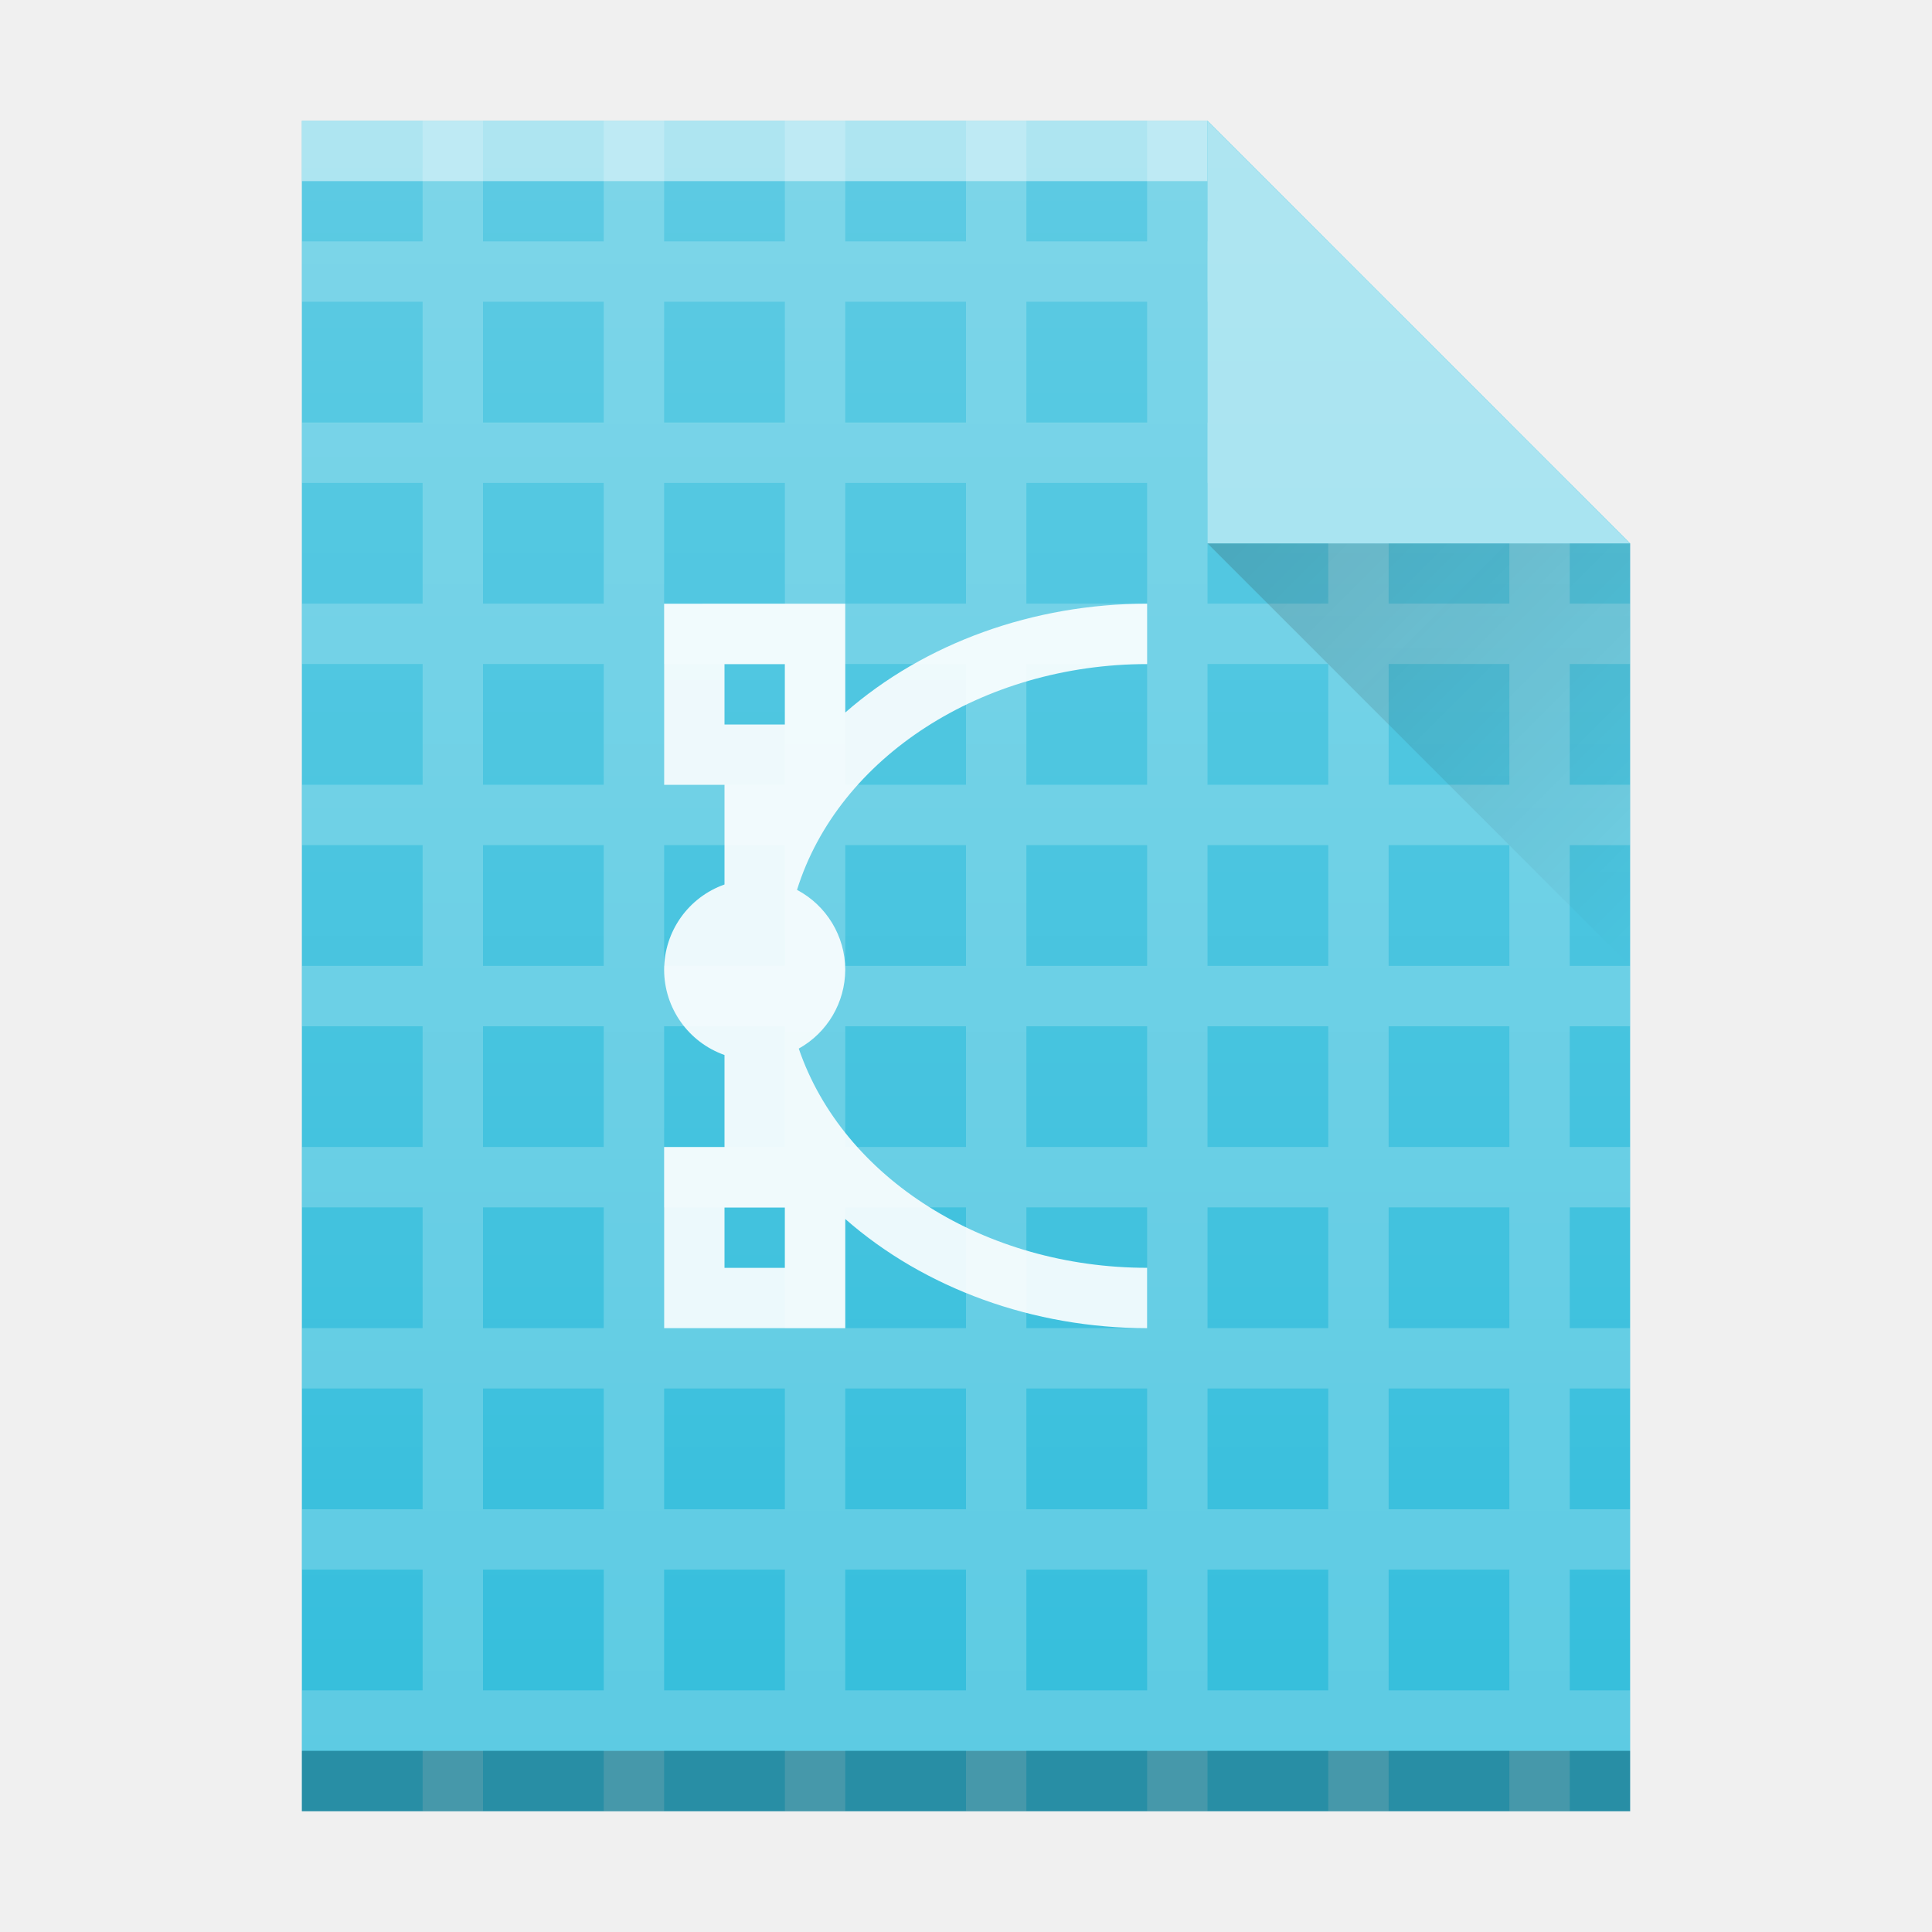
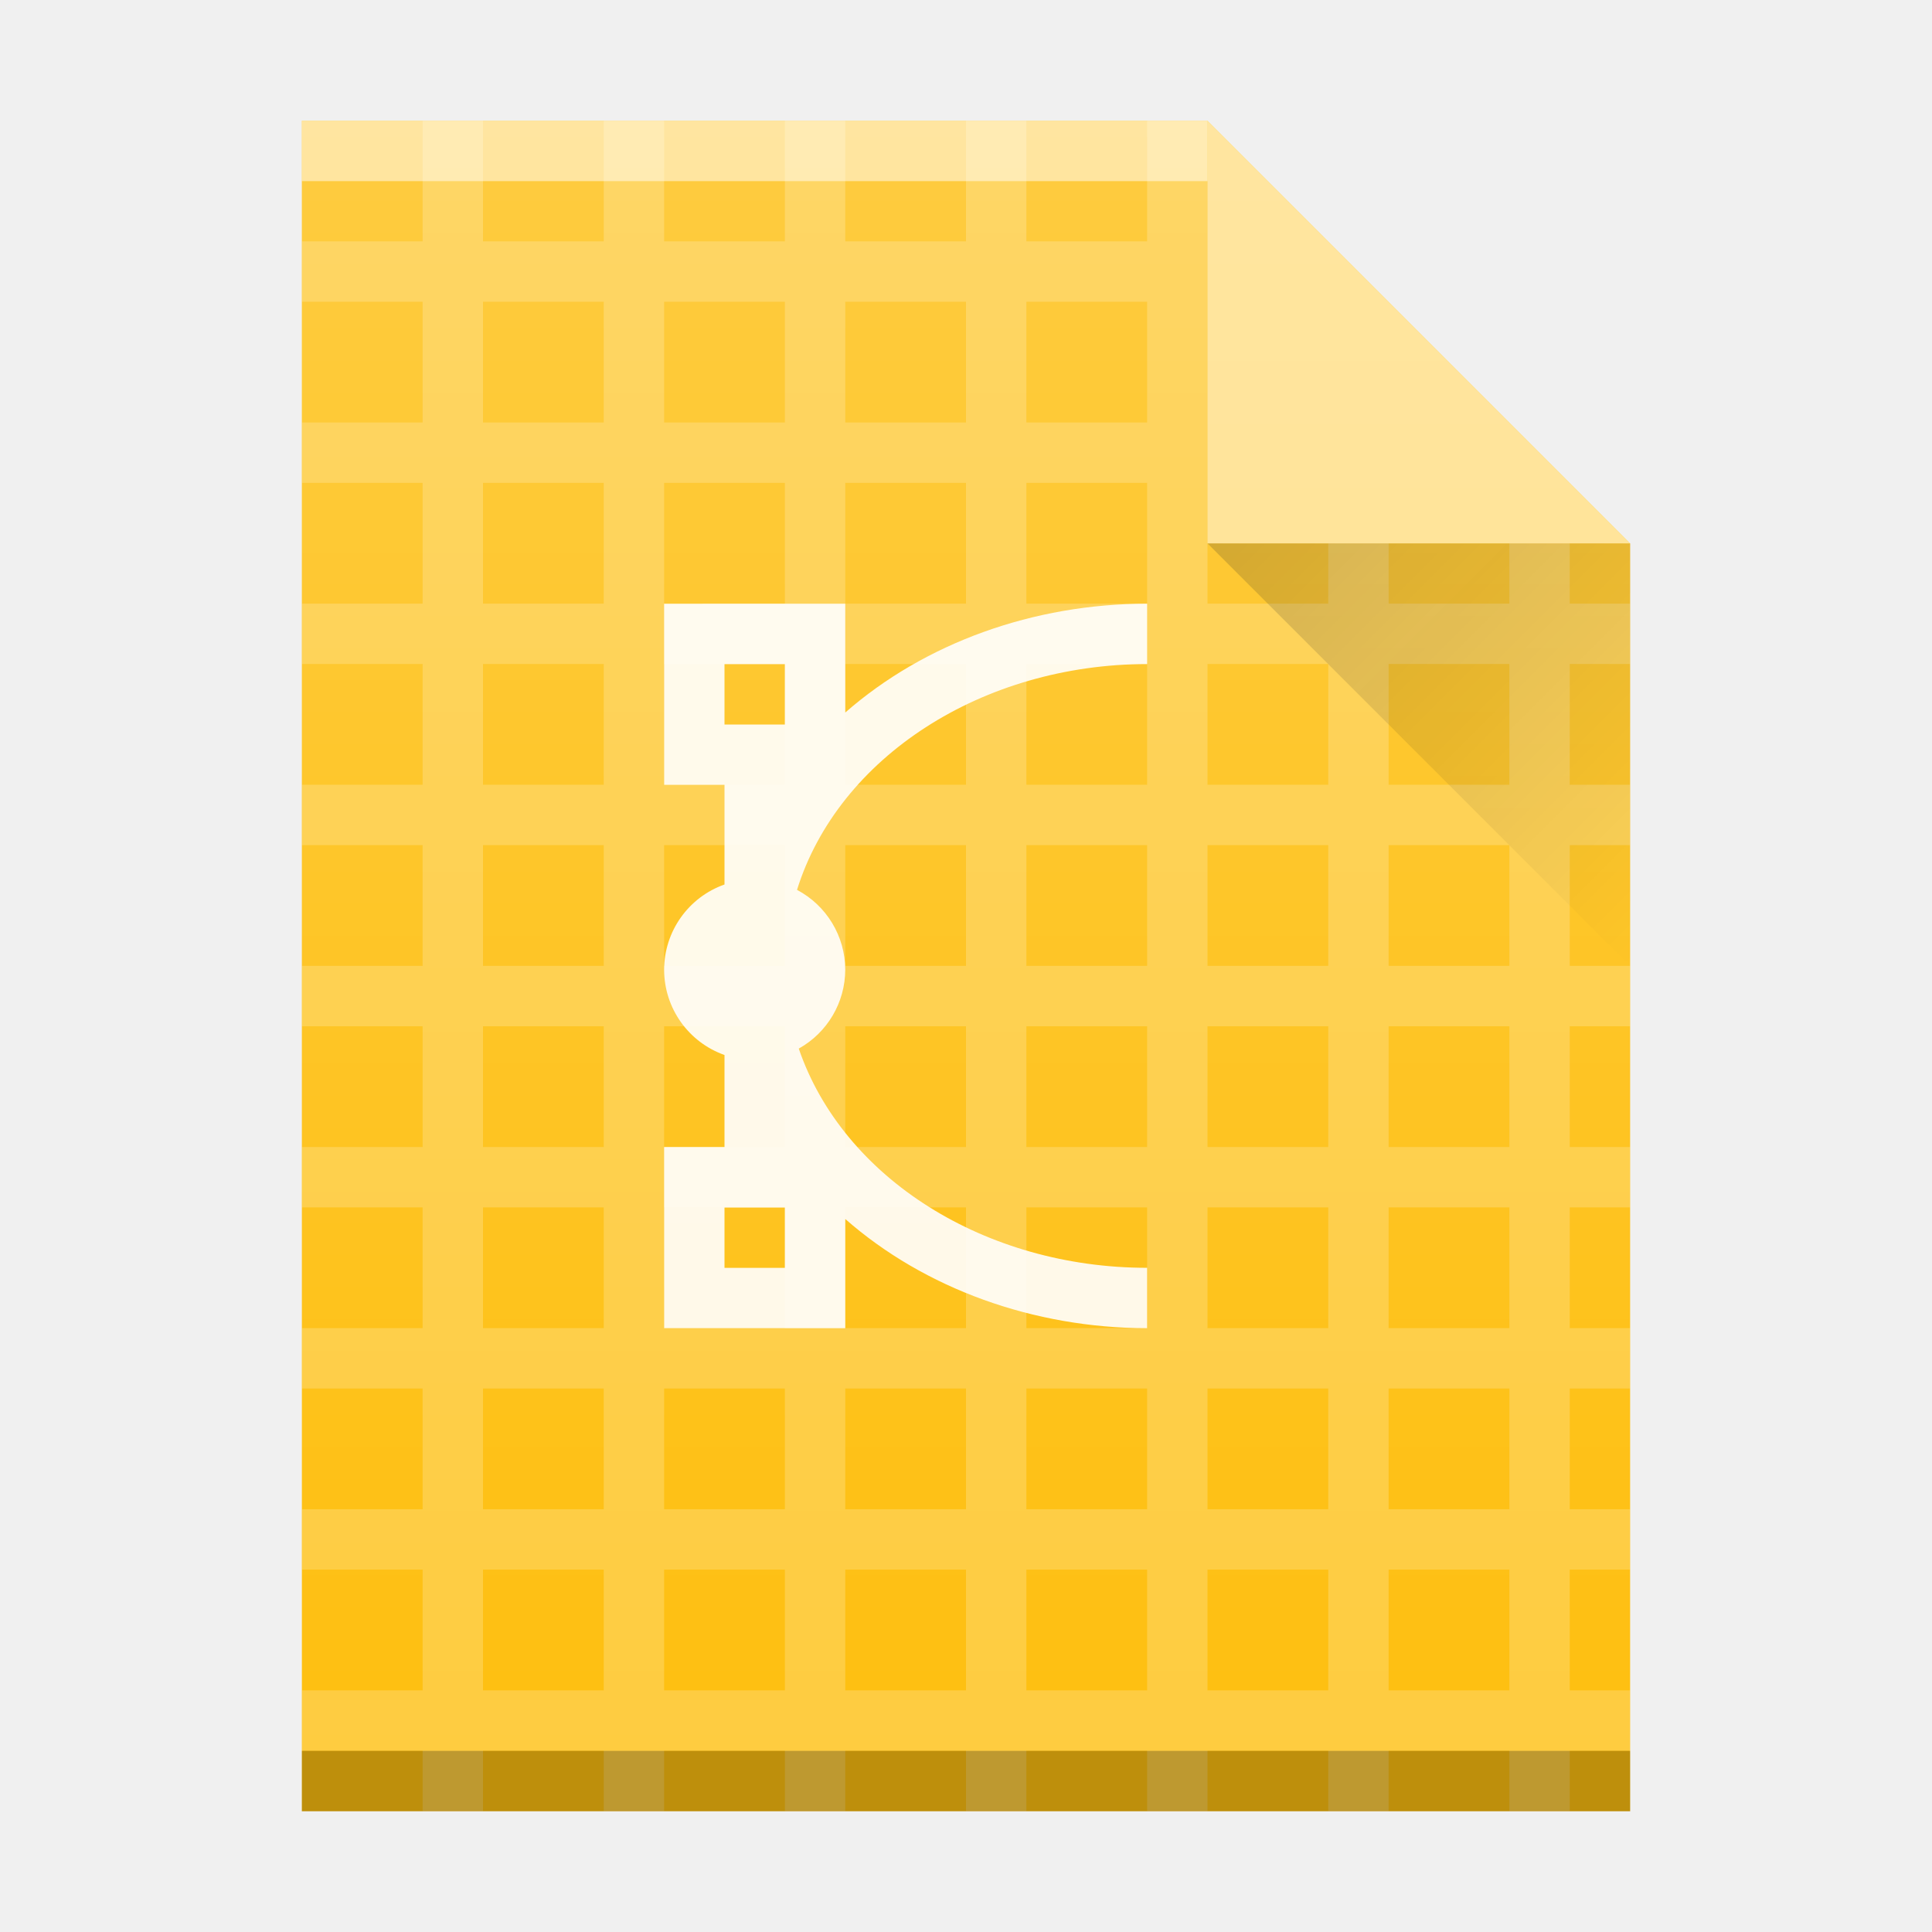
- <svg xmlns="http://www.w3.org/2000/svg" xmlns:xlink="http://www.w3.org/1999/xlink" width="32" height="32">
-   <defs>
-     <linearGradient id="a" y1="392.36" y2="365.36" gradientUnits="userSpaceOnUse" x2="0" gradientTransform="translate(309.57 152.44)">
-       <stop stop-color="#ffffff" stop-opacity="0" />
-       <stop offset="1" stop-color="#ffffff" stop-opacity=".2" />
+ <svg xmlns="http://www.w3.org/2000/svg" xmlns:xlink="http://www.w3.org/1999/xlink" width="32" height="32" id="svg2" version="1.1">
+   <defs id="defs4">
+     <linearGradient id="a" y1="392.36" y2="365.36" gradientUnits="userSpaceOnUse" x2="0" gradientTransform="translate(309.57,152.44)">
+       <stop stop-color="#ffffff" stop-opacity="0" id="stop7" />
+       <stop offset="1" stop-color="#ffffff" stop-opacity=".2" id="stop9" />
    </linearGradient>
-     <linearGradient id="b" y1="17" x1="47" y2="24" gradientUnits="userSpaceOnUse" x2="54" gradientTransform="translate(357.57 507.8)">
-       <stop stop-color="#060606" />
-       <stop offset="1" stop-opacity="0" />
+     <linearGradient id="b" y1="17" x1="47" y2="24" gradientUnits="userSpaceOnUse" x2="54" gradientTransform="translate(-27,-8)">
+       <stop stop-color="#060606" id="stop12" />
+       <stop offset="1" stop-opacity="0" id="stop14" />
    </linearGradient>
    <path id="c" d="m389.57 545.8v-28h15l7 7v21h-14z" />
  </defs>
-   <g transform="translate(-384.57-515.8)">
-     <g color-rendering="auto" color-interpolation-filters="linearRGB" shape-rendering="auto" image-rendering="auto" text-rendering="auto" color-interpolation="sRGB" color="#000000">
-       <use fill="#35bedc" xlink:href="#c" />
-       <g fill="#ffffff">
-         <path opacity=".2" d="m391.57 517.8v1.998h-1.998v1h1.998v2h-1.998v1h1.998v2h-1.998v1h1.998v2h-1.998v1h1.998v2h-1.998v1h1.998v2h-1.998v1h1.998v2h-1.998v1h1.998v2h-1.998v1h1.998v2h-1.998v1h1.998v1h1v-1h2v1h1v-1h2v1h1v-1h2v1h1v-1h2v1h1v-1h2v1h1v-1h2v1h1v-1h1v-1h-1v-2h1v-1h-1v-2h1v-1h-1v-2h1v-1h-1v-2h1v-1h-1v-2h1v-1h-1v-2h1v-1h-1v-2l-1-1h-2v-2l-1-1h-2v-1.998h-1v1.998h-2v-1.998h-1v1.998h-2v-1.998h-1v1.998h-2v-1.998h-1v1.998h-2v-1.998zm1 2.998h2v2h-2zm3 0h2v2h-2zm3 0h2v2h-2zm3 0h2v2h-2zm3 0h2v2h-2zm-12 3h2v2h-2zm3 0h2v2h-2zm3 0h2v2h-2zm3 0h2v2h-2zm3 0h2v2h-2zm3 0h2v2h-2zm-15 3h2v2h-2zm3 0h2v2h-2zm3 0h2v2h-2zm3 0h2v2h-2zm3 0h2v2h-2zm3 0h2v2h-2zm-15 3h2v2h-2zm3 0h2v2h-2zm3 0h2v2h-2zm3 0h2v2h-2zm3 0h2v2h-2zm3 0h2v2h-2zm-15 3h2v2h-2zm3 0h2v2h-2zm3 0h2v2h-2zm3 0h2v2h-2zm3 0h2v2h-2zm3 0h2v2h-2zm-15 3h2v2h-2zm3 0h2v2h-2zm3 0h2v2h-2zm3 0h2v2h-2zm3 0h2v2h-2zm3 0h2v2h-2zm-15 3h2v2h-2v-1zm3 0h2v2h-2v-1zm3 0h2v2h-2v-1zm3 0h2v2h-2v-1zm3 0h2v2h-2v-1zm3 0h2v2h-2v-1zm-15 3h2v2h-2v-1zm3 0h2v2h-2v-1zm3 0h2v2h-2v-1zm3 0h2v2h-2v-1zm3 0h2v2h-2v-1zm3 0h2v2h-2v-1z" />
-         <rect opacity=".5" x="389.57" y="-518.8" width="15" height="1" transform="scale(1-1)" />
-       </g>
-       <rect opacity=".25" x="389.57" y="-545.8" width="22" height="1" transform="scale(1-1)" />
-     </g>
-     <g fill-rule="evenodd">
-       <path opacity=".2" fill="url(#b)" d="m404.57 524.8l7 7v-7z" />
-       <path color-interpolation-filters="linearRGB" color="#000000" image-rendering="auto" color-rendering="auto" d="m411.57 524.8l-7-7v7z" color-interpolation="sRGB" text-rendering="auto" fill="#9adfee" shape-rendering="auto" />
-     </g>
-     <use fill="url(#a)" xlink:href="#c" />
-     <path opacity=".9" color-interpolation-filters="linearRGB" color="#4d4d4d" image-rendering="auto" color-rendering="auto" fill-rule="evenodd" d="m395.57 525.8v3h1v1.65a1.5 1.5 0 0 0 -1 1.412 1.5 1.5 0 0 0 1 1.412v1.525h-1v3h3v-1.809a7 6 0 0 0 5 1.809v-1a6 5 0 0 1 -5.77 -3.631 1.5 1.5 0 0 0 .77 -1.307 1.5 1.5 0 0 0 -.799 -1.322 6 5 0 0 1 5.799 -3.74v-1a7 6 0 0 0 -5 1.803v-1.803zm1 1h1v1h-1zm0 9h1v1h-1z" color-interpolation="sRGB" text-rendering="auto" fill="#ffffff" shape-rendering="auto" />
-   </g>
+   <use xlink:href="#c" id="use21" style="color:#000000;color-interpolation:sRGB;color-interpolation-filters:linearRGB;fill:#febf10;color-rendering:auto;image-rendering:auto;shape-rendering:auto;text-rendering:auto;fill-opacity:1" x="0" y="0" width="100%" height="100%" transform="translate(-384.57,-515.8)" />
+   <path style="color:#000000;opacity:0.2;color-interpolation:sRGB;color-interpolation-filters:linearRGB;fill:#ffffff;color-rendering:auto;image-rendering:auto;shape-rendering:auto;text-rendering:auto" d="M 7 2 L 7 3.998 L 5.002 3.998 L 5.002 4.998 L 7 4.998 L 7 6.998 L 5.002 6.998 L 5.002 7.998 L 7 7.998 L 7 9.998 L 5.002 9.998 L 5.002 10.998 L 7 10.998 L 7 12.998 L 5.002 12.998 L 5.002 13.998 L 7 13.998 L 7 15.998 L 5.002 15.998 L 5.002 16.998 L 7 16.998 L 7 18.998 L 5.002 18.998 L 5.002 19.998 L 7 19.998 L 7 21.998 L 5.002 21.998 L 5.002 22.998 L 7 22.998 L 7 24.998 L 5.002 24.998 L 5.002 25.998 L 7 25.998 L 7 27.998 L 5.002 27.998 L 5.002 28.998 L 7 28.998 L 7 29.998 L 8 29.998 L 8 28.998 L 10 28.998 L 10 29.998 L 11 29.998 L 11 28.998 L 13 28.998 L 13 29.998 L 14 29.998 L 14 28.998 L 16 28.998 L 16 29.998 L 17 29.998 L 17 28.998 L 19 28.998 L 19 29.998 L 20 29.998 L 20 28.998 L 22 28.998 L 22 29.998 L 23 29.998 L 23 28.998 L 25 28.998 L 25 29.998 L 26 29.998 L 26 28.998 L 27 28.998 L 27 27.998 L 26 27.998 L 26 25.998 L 27 25.998 L 27 24.998 L 26 24.998 L 26 22.998 L 27 22.998 L 27 21.998 L 26 21.998 L 26 19.998 L 27 19.998 L 27 18.998 L 26 18.998 L 26 16.998 L 27 16.998 L 27 15.998 L 26 15.998 L 26 13.998 L 27 13.998 L 27 12.998 L 26 12.998 L 26 10.998 L 27 10.998 L 27 9.998 L 26 9.998 L 26 9 L 25 9 L 25 9.998 L 23 9.998 L 23 9 L 22 9 L 22 9.998 L 20 9.998 L 20 9 L 20 7.998 L 20 6.998 L 20 4.998 L 20 3.998 L 20 2 L 19 2 L 19 3.998 L 17 3.998 L 17 2 L 16 2 L 16 3.998 L 14 3.998 L 14 2 L 13 2 L 13 3.998 L 11 3.998 L 11 2 L 10 2 L 10 3.998 L 8 3.998 L 8 2 L 7 2 z M 8 4.998 L 10 4.998 L 10 6.998 L 8 6.998 L 8 4.998 z M 11 4.998 L 13 4.998 L 13 6.998 L 11 6.998 L 11 4.998 z M 14 4.998 L 16 4.998 L 16 6.998 L 14 6.998 L 14 4.998 z M 17 4.998 L 19 4.998 L 19 6.998 L 17 6.998 L 17 4.998 z M 8 7.998 L 10 7.998 L 10 9.998 L 8 9.998 L 8 7.998 z M 11 7.998 L 13 7.998 L 13 9.998 L 11 9.998 L 11 7.998 z M 14 7.998 L 16 7.998 L 16 9.998 L 14 9.998 L 14 7.998 z M 17 7.998 L 19 7.998 L 19 9.998 L 17 9.998 L 17 7.998 z M 8 10.998 L 10 10.998 L 10 12.998 L 8 12.998 L 8 10.998 z M 11 10.998 L 13 10.998 L 13 12.998 L 11 12.998 L 11 10.998 z M 14 10.998 L 16 10.998 L 16 12.998 L 14 12.998 L 14 10.998 z M 17 10.998 L 19 10.998 L 19 12.998 L 17 12.998 L 17 10.998 z M 20 10.998 L 22 10.998 L 22 12.998 L 20 12.998 L 20 10.998 z M 23 10.998 L 25 10.998 L 25 12.998 L 23 12.998 L 23 10.998 z M 8 13.998 L 10 13.998 L 10 15.998 L 8 15.998 L 8 13.998 z M 11 13.998 L 13 13.998 L 13 15.998 L 11 15.998 L 11 13.998 z M 14 13.998 L 16 13.998 L 16 15.998 L 14 15.998 L 14 13.998 z M 17 13.998 L 19 13.998 L 19 15.998 L 17 15.998 L 17 13.998 z M 20 13.998 L 22 13.998 L 22 15.998 L 20 15.998 L 20 13.998 z M 23 13.998 L 25 13.998 L 25 15.998 L 23 15.998 L 23 13.998 z M 8 16.998 L 10 16.998 L 10 18.998 L 8 18.998 L 8 16.998 z M 11 16.998 L 13 16.998 L 13 18.998 L 11 18.998 L 11 16.998 z M 14 16.998 L 16 16.998 L 16 18.998 L 14 18.998 L 14 16.998 z M 17 16.998 L 19 16.998 L 19 18.998 L 17 18.998 L 17 16.998 z M 20 16.998 L 22 16.998 L 22 18.998 L 20 18.998 L 20 16.998 z M 23 16.998 L 25 16.998 L 25 18.998 L 23 18.998 L 23 16.998 z M 8 19.998 L 10 19.998 L 10 21.998 L 8 21.998 L 8 19.998 z M 11 19.998 L 13 19.998 L 13 21.998 L 11 21.998 L 11 19.998 z M 14 19.998 L 16 19.998 L 16 21.998 L 14 21.998 L 14 19.998 z M 17 19.998 L 19 19.998 L 19 21.998 L 17 21.998 L 17 19.998 z M 20 19.998 L 22 19.998 L 22 21.998 L 20 21.998 L 20 19.998 z M 23 19.998 L 25 19.998 L 25 21.998 L 23 21.998 L 23 19.998 z M 8 22.998 L 10 22.998 L 10 24.998 L 8 24.998 L 8 23.998 L 8 22.998 z M 11 22.998 L 13 22.998 L 13 24.998 L 11 24.998 L 11 23.998 L 11 22.998 z M 14 22.998 L 16 22.998 L 16 24.998 L 14 24.998 L 14 23.998 L 14 22.998 z M 17 22.998 L 19 22.998 L 19 24.998 L 17 24.998 L 17 23.998 L 17 22.998 z M 20 22.998 L 22 22.998 L 22 24.998 L 20 24.998 L 20 23.998 L 20 22.998 z M 23 22.998 L 25 22.998 L 25 24.998 L 23 24.998 L 23 23.998 L 23 22.998 z M 8 25.998 L 10 25.998 L 10 27.998 L 8 27.998 L 8 26.998 L 8 25.998 z M 11 25.998 L 13 25.998 L 13 27.998 L 11 27.998 L 11 26.998 L 11 25.998 z M 14 25.998 L 16 25.998 L 16 27.998 L 14 27.998 L 14 26.998 L 14 25.998 z M 17 25.998 L 19 25.998 L 19 27.998 L 17 27.998 L 17 26.998 L 17 25.998 z M 20 25.998 L 22 25.998 L 22 27.998 L 20 27.998 L 20 26.998 L 20 25.998 z M 23 25.998 L 25 25.998 L 25 27.998 L 23 27.998 L 23 26.998 L 23 25.998 z " id="path25" />
+   <rect style="color:#000000;opacity:0.5;color-interpolation:sRGB;color-interpolation-filters:linearRGB;fill:#ffffff;color-rendering:auto;image-rendering:auto;shape-rendering:auto;text-rendering:auto" id="rect27" transform="scale(1,-1)" height="1" width="15" y="-3" x="5" />
+   <rect x="5" y="-30" width="22" height="1" transform="scale(1,-1)" id="rect29" style="color:#000000;opacity:0.25;color-interpolation:sRGB;color-interpolation-filters:linearRGB;color-rendering:auto;image-rendering:auto;shape-rendering:auto;text-rendering:auto" />
+   <path d="m 20,9 7,7 0,-7 z" id="path33" style="opacity:0.2;fill:url(#b);fill-rule:evenodd" />
+   <path d="M 27,9 20,2 20,9 Z" id="path35" style="color:#000000;opacity:0.5;color-interpolation:sRGB;color-interpolation-filters:linearRGB;fill:#ffffff;fill-opacity:1;fill-rule:evenodd;color-rendering:auto;image-rendering:auto;shape-rendering:auto;text-rendering:auto" />
+   <path style="color:#4d4d4d;opacity:0.9;color-interpolation:sRGB;color-interpolation-filters:linearRGB;fill:#ffffff;fill-rule:evenodd;color-rendering:auto;image-rendering:auto;shape-rendering:auto;text-rendering:auto" id="path39" d="m 11,10 0,3 1,0 0,1.65 a 1.5,1.5 0 0 0 -1,1.412 1.5,1.5 0 0 0 1,1.412 l 0,1.525 -1,0 0,3 3,0 0,-1.809 a 7,6 0 0 0 5,1.809 l 0,-1 A 6,5 0 0 1 13.23,17.368 1.5,1.5 0 0 0 14,16.061 1.5,1.5 0 0 0 13.201,14.739 6,5 0 0 1 19,10.999 l 0,-1 a 7,6 0 0 0 -5,1.803 l 0,-1.803 z m 1,1 1,0 0,1 -1,0 z m 0,9 1,0 0,1 -1,0 z" />
+   <use height="100%" width="100%" y="0" x="0" style="fill:url(#a)" id="use37" xlink:href="#c" transform="translate(-384.57,-515.8)" />
</svg>
